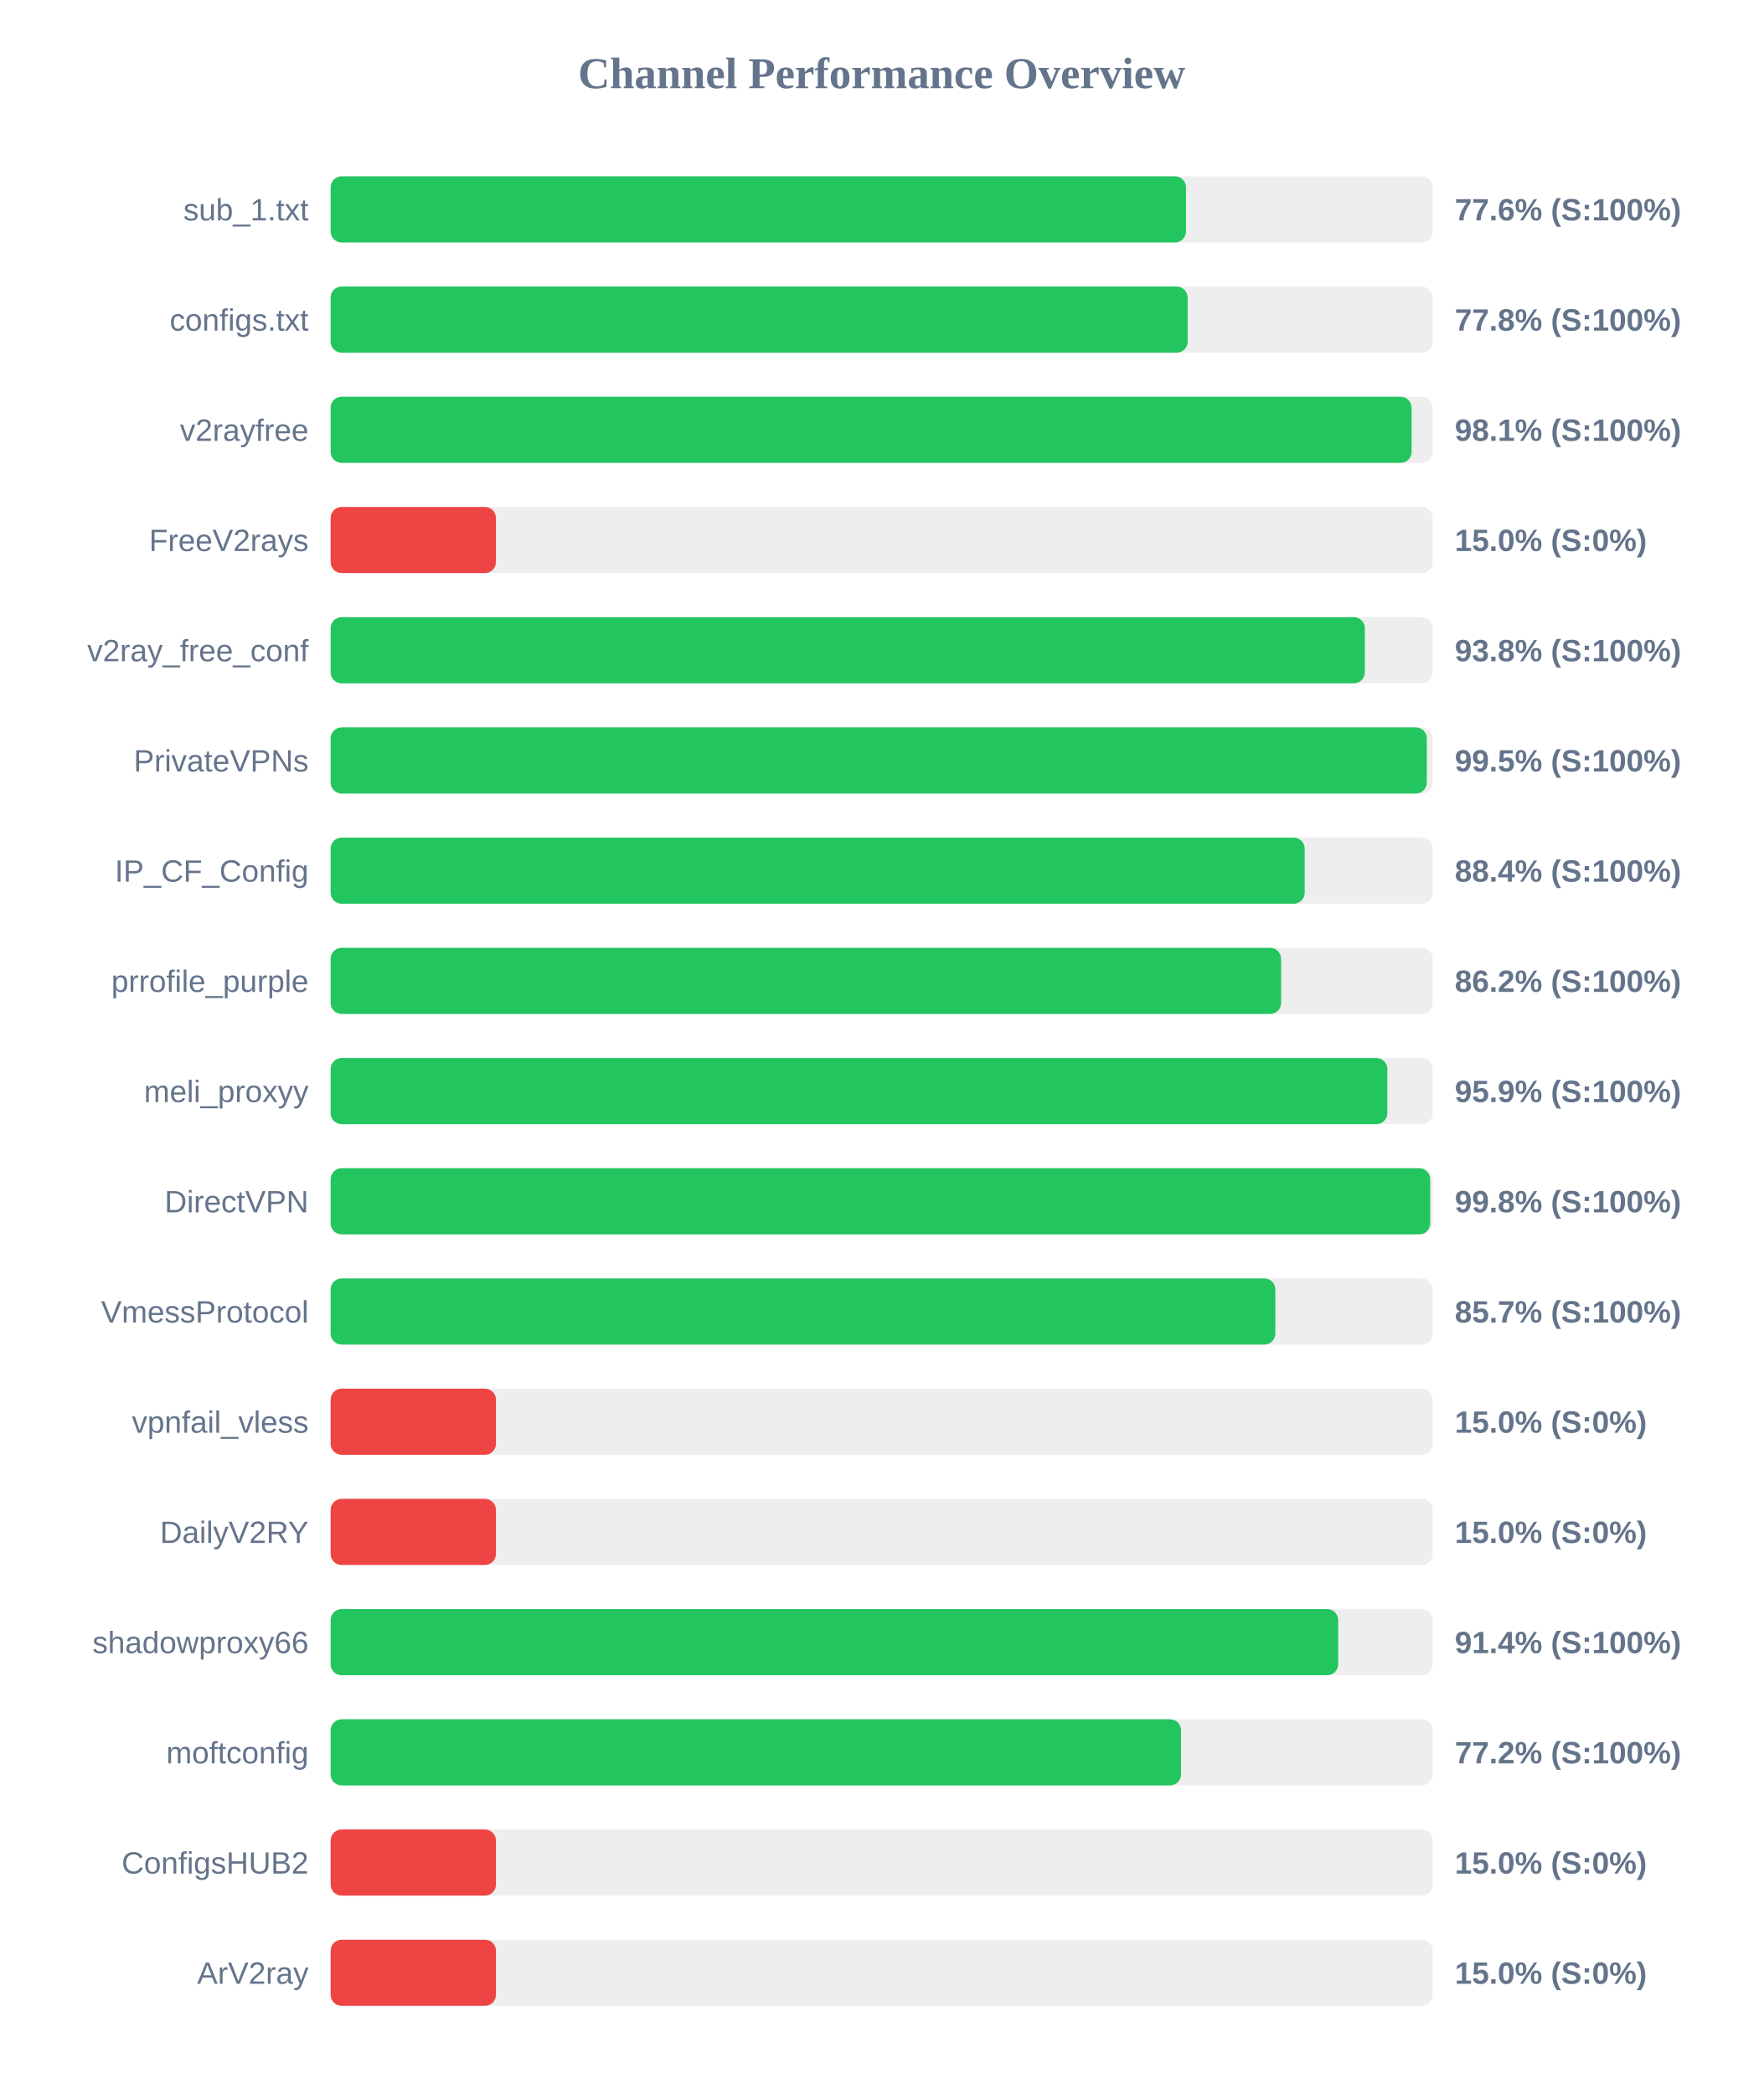
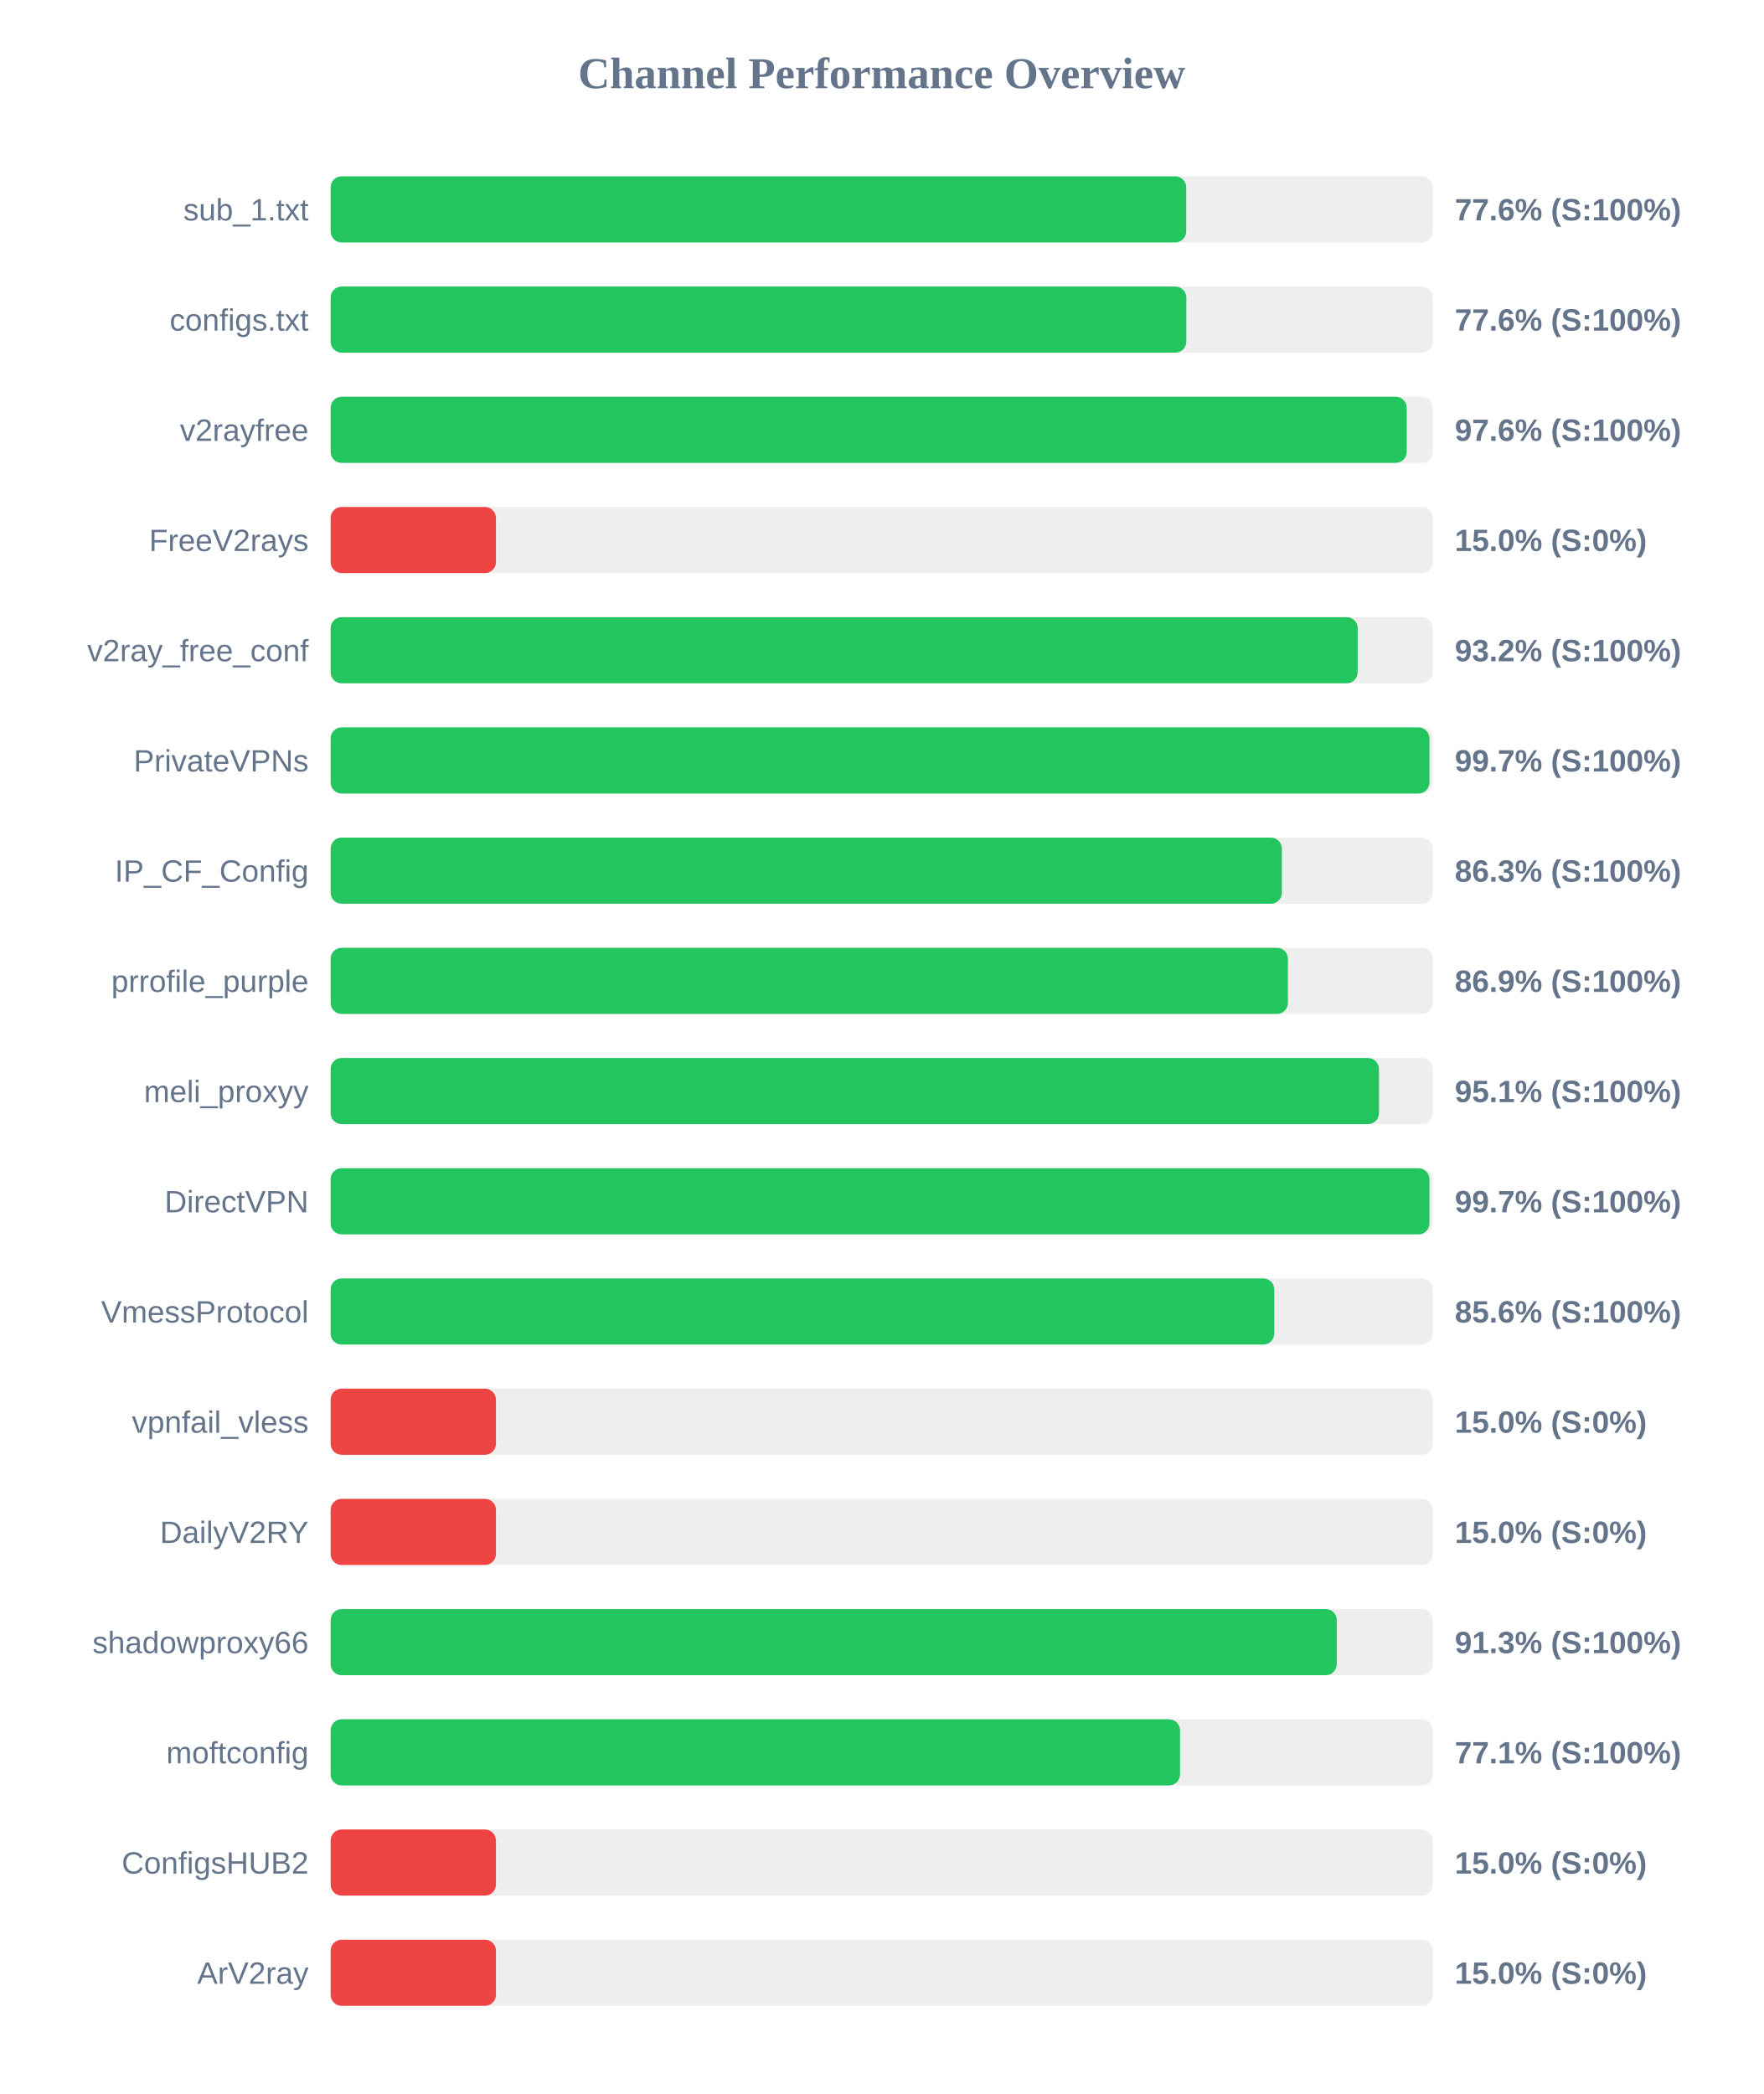
<svg xmlns="http://www.w3.org/2000/svg" width="800" height="950" version="1.1">
  <style>
        .row { font: 14px Arial; fill: #64748b; }
        .score { font: bold 14px Arial; fill: #64748b; }
    </style>
  <text x="400" y="40" text-anchor="middle" font-size="20px" font-weight="bold" fill="#64748b">Channel Performance Overview</text>
  <rect x="150" y="80" width="500" height="30" fill="#eee" rx="5" />
-   <rect x="150" y="80" width="388.05" height="30" fill="#22c55e" rx="5" />
+   <rect x="150" y="80" width="388.15" height="30" fill="#22c55e" rx="5" />
  <text x="140" y="100" text-anchor="end" class="row">sub_1.txt</text>
  <text x="660" y="100" text-anchor="start" class="score">77.6% (S:100%)</text>
  <rect x="150" y="130" width="500" height="30" fill="#eee" rx="5" />
-   <rect x="150" y="130" width="388.8" height="30" fill="#22c55e" rx="5" />
+   <rect x="150" y="130" width="388.2" height="30" fill="#22c55e" rx="5" />
  <text x="140" y="150" text-anchor="end" class="row">configs.txt</text>
-   <text x="660" y="150" text-anchor="start" class="score">77.8% (S:100%)</text>
+   <text x="660" y="150" text-anchor="start" class="score">77.6% (S:100%)</text>
  <rect x="150" y="180" width="500" height="30" fill="#eee" rx="5" />
-   <rect x="150" y="180" width="490.4" height="30" fill="#22c55e" rx="5" />
+   <rect x="150" y="180" width="488.2" height="30" fill="#22c55e" rx="5" />
  <text x="140" y="200" text-anchor="end" class="row">v2rayfree</text>
-   <text x="660" y="200" text-anchor="start" class="score">98.1% (S:100%)</text>
+   <text x="660" y="200" text-anchor="start" class="score">97.6% (S:100%)</text>
  <rect x="150" y="230" width="500" height="30" fill="#eee" rx="5" />
  <rect x="150" y="230" width="75.0" height="30" fill="#ef4444" rx="5" />
  <text x="140" y="250" text-anchor="end" class="row">FreeV2rays</text>
  <text x="660" y="250" text-anchor="start" class="score">15.0% (S:0%)</text>
  <rect x="150" y="280" width="500" height="30" fill="#eee" rx="5" />
-   <rect x="150" y="280" width="469.2" height="30" fill="#22c55e" rx="5" />
+   <rect x="150" y="280" width="465.95" height="30" fill="#22c55e" rx="5" />
  <text x="140" y="300" text-anchor="end" class="row">v2ray_free_conf</text>
-   <text x="660" y="300" text-anchor="start" class="score">93.8% (S:100%)</text>
+   <text x="660" y="300" text-anchor="start" class="score">93.2% (S:100%)</text>
  <rect x="150" y="330" width="500" height="30" fill="#eee" rx="5" />
-   <rect x="150" y="330" width="497.3" height="30" fill="#22c55e" rx="5" />
+   <rect x="150" y="330" width="498.5" height="30" fill="#22c55e" rx="5" />
  <text x="140" y="350" text-anchor="end" class="row">PrivateVPNs</text>
-   <text x="660" y="350" text-anchor="start" class="score">99.5% (S:100%)</text>
+   <text x="660" y="350" text-anchor="start" class="score">99.7% (S:100%)</text>
  <rect x="150" y="380" width="500" height="30" fill="#eee" rx="5" />
-   <rect x="150" y="380" width="441.9" height="30" fill="#22c55e" rx="5" />
+   <rect x="150" y="380" width="431.55" height="30" fill="#22c55e" rx="5" />
  <text x="140" y="400" text-anchor="end" class="row">IP_CF_Config</text>
-   <text x="660" y="400" text-anchor="start" class="score">88.4% (S:100%)</text>
+   <text x="660" y="400" text-anchor="start" class="score">86.3% (S:100%)</text>
  <rect x="150" y="430" width="500" height="30" fill="#eee" rx="5" />
-   <rect x="150" y="430" width="431.2" height="30" fill="#22c55e" rx="5" />
+   <rect x="150" y="430" width="434.3" height="30" fill="#22c55e" rx="5" />
  <text x="140" y="450" text-anchor="end" class="row">prrofile_purple</text>
-   <text x="660" y="450" text-anchor="start" class="score">86.2% (S:100%)</text>
+   <text x="660" y="450" text-anchor="start" class="score">86.9% (S:100%)</text>
  <rect x="150" y="480" width="500" height="30" fill="#eee" rx="5" />
-   <rect x="150" y="480" width="479.4" height="30" fill="#22c55e" rx="5" />
+   <rect x="150" y="480" width="475.6" height="30" fill="#22c55e" rx="5" />
  <text x="140" y="500" text-anchor="end" class="row">meli_proxyy</text>
-   <text x="660" y="500" text-anchor="start" class="score">95.9% (S:100%)</text>
+   <text x="660" y="500" text-anchor="start" class="score">95.1% (S:100%)</text>
  <rect x="150" y="530" width="500" height="30" fill="#eee" rx="5" />
-   <rect x="150" y="530" width="498.85" height="30" fill="#22c55e" rx="5" />
+   <rect x="150" y="530" width="498.5" height="30" fill="#22c55e" rx="5" />
  <text x="140" y="550" text-anchor="end" class="row">DirectVPN</text>
-   <text x="660" y="550" text-anchor="start" class="score">99.8% (S:100%)</text>
+   <text x="660" y="550" text-anchor="start" class="score">99.7% (S:100%)</text>
  <rect x="150" y="580" width="500" height="30" fill="#eee" rx="5" />
-   <rect x="150" y="580" width="428.6" height="30" fill="#22c55e" rx="5" />
+   <rect x="150" y="580" width="428.1" height="30" fill="#22c55e" rx="5" />
  <text x="140" y="600" text-anchor="end" class="row">VmessProtocol</text>
-   <text x="660" y="600" text-anchor="start" class="score">85.7% (S:100%)</text>
+   <text x="660" y="600" text-anchor="start" class="score">85.6% (S:100%)</text>
  <rect x="150" y="630" width="500" height="30" fill="#eee" rx="5" />
  <rect x="150" y="630" width="75.0" height="30" fill="#ef4444" rx="5" />
  <text x="140" y="650" text-anchor="end" class="row">vpnfail_vless</text>
  <text x="660" y="650" text-anchor="start" class="score">15.0% (S:0%)</text>
  <rect x="150" y="680" width="500" height="30" fill="#eee" rx="5" />
  <rect x="150" y="680" width="75.0" height="30" fill="#ef4444" rx="5" />
  <text x="140" y="700" text-anchor="end" class="row">DailyV2RY</text>
  <text x="660" y="700" text-anchor="start" class="score">15.0% (S:0%)</text>
  <rect x="150" y="730" width="500" height="30" fill="#eee" rx="5" />
-   <rect x="150" y="730" width="457.1" height="30" fill="#22c55e" rx="5" />
+   <rect x="150" y="730" width="456.45" height="30" fill="#22c55e" rx="5" />
  <text x="140" y="750" text-anchor="end" class="row">shadowproxy66</text>
-   <text x="660" y="750" text-anchor="start" class="score">91.4% (S:100%)</text>
+   <text x="660" y="750" text-anchor="start" class="score">91.3% (S:100%)</text>
  <rect x="150" y="780" width="500" height="30" fill="#eee" rx="5" />
-   <rect x="150" y="780" width="385.8" height="30" fill="#22c55e" rx="5" />
+   <rect x="150" y="780" width="385.35" height="30" fill="#22c55e" rx="5" />
  <text x="140" y="800" text-anchor="end" class="row">moftconfig</text>
-   <text x="660" y="800" text-anchor="start" class="score">77.2% (S:100%)</text>
+   <text x="660" y="800" text-anchor="start" class="score">77.1% (S:100%)</text>
  <rect x="150" y="830" width="500" height="30" fill="#eee" rx="5" />
  <rect x="150" y="830" width="75.0" height="30" fill="#ef4444" rx="5" />
  <text x="140" y="850" text-anchor="end" class="row">ConfigsHUB2</text>
  <text x="660" y="850" text-anchor="start" class="score">15.0% (S:0%)</text>
  <rect x="150" y="880" width="500" height="30" fill="#eee" rx="5" />
  <rect x="150" y="880" width="75.0" height="30" fill="#ef4444" rx="5" />
  <text x="140" y="900" text-anchor="end" class="row">ArV2ray</text>
  <text x="660" y="900" text-anchor="start" class="score">15.0% (S:0%)</text>
</svg>
